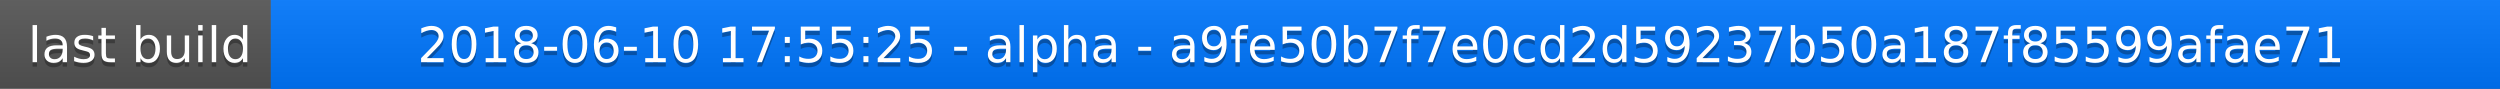
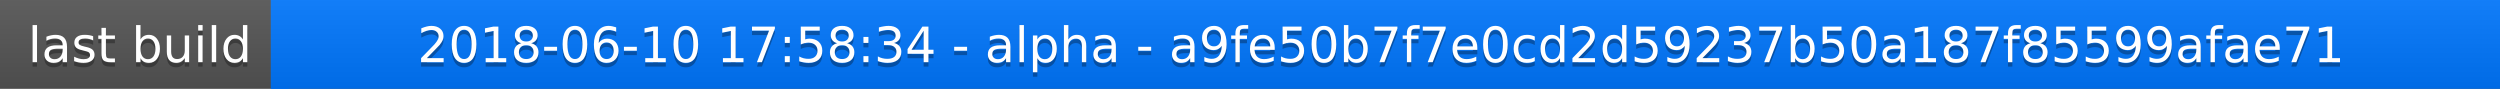
<svg xmlns="http://www.w3.org/2000/svg" width="563" height="20">
  <linearGradient id="a" x2="0" y2="100%">
    <stop offset="0" stop-color="#bbb" stop-opacity=".1" />
    <stop offset="1" stop-opacity=".1" />
  </linearGradient>
  <rect rx="0" width="563" height="20" fill="#555" />
  <rect rx="0" x="61" width="502" height="20" fill="#07f" />
  <path fill="#07f" d="M61 0h4v20h-4z" />
  <rect rx="0" width="563" height="20" fill="url(#a)" />
  <g fill="#fff" text-anchor="middle" font-family="DejaVu Sans,Verdana,Geneva,sans-serif" font-size="11">
    <text x="31.5" y="15" fill="#010101" fill-opacity=".3">last build</text>
    <text x="31.5" y="14">last build</text>
-     <text x="311" y="15" fill="#010101" fill-opacity=".3">2018-06-10 17:55:25 - alpha - a9fe50b7f7e0cd2d59237b50a187f85599afae71</text>
-     <text x="311" y="14">2018-06-10 17:55:25 - alpha - a9fe50b7f7e0cd2d59237b50a187f85599afae71</text>
+     <text x="311" y="15" fill="#010101" fill-opacity=".3">2018-06-10 17:58:34 - alpha - a9fe50b7f7e0cd2d59237b50a187f85599afae71</text>
+     <text x="311" y="14">2018-06-10 17:58:34 - alpha - a9fe50b7f7e0cd2d59237b50a187f85599afae71</text>
  </g>
</svg>
